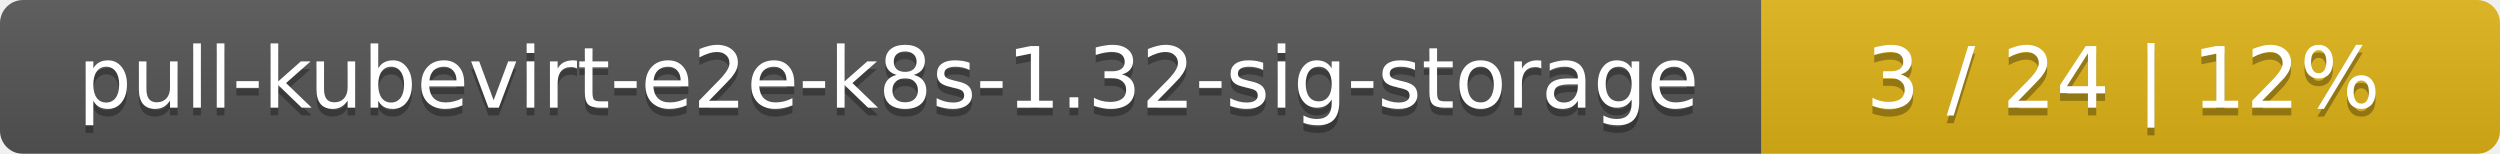
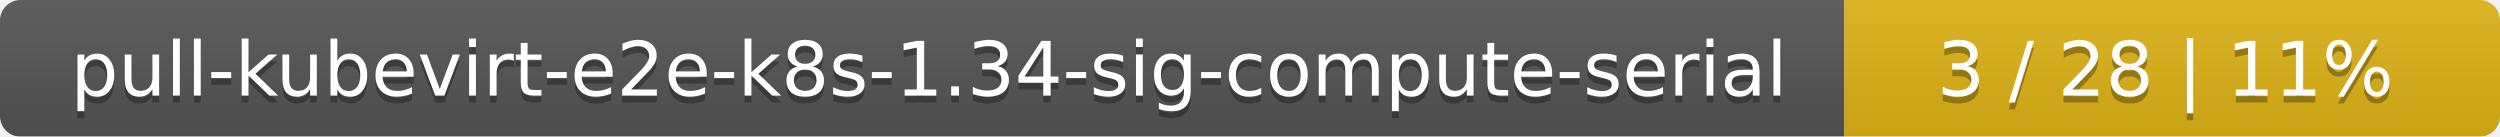
- <svg xmlns="http://www.w3.org/2000/svg" width="325" height="20">
+ <svg xmlns="http://www.w3.org/2000/svg" width="366" height="20">
  <linearGradient id="smooth" x2="0" y2="100%">
    <stop offset="0" stop-color="#bbb" stop-opacity=".1" />
    <stop offset="1" stop-opacity=".1" />
  </linearGradient>
  <mask id="round">
-     <rect width="325" height="20" rx="3" fill="#fff" />
+     <rect width="366" height="20" rx="3" fill="#fff" />
  </mask>
  <g mask="url(#round)">
-     <rect width="229" height="20" fill="#555" />
-     <rect x="229" width="96" height="20" fill="#dfb317" />
-     <rect width="325" height="20" fill="url(#smooth)" />
+     <rect width="270" height="20" fill="#555" />
+     <rect x="270" width="96" height="20" fill="#dfb317" />
+     <rect width="366" height="20" fill="url(#smooth)" />
  </g>
  <g fill="#fff" text-anchor="middle" font-family="DejaVu Sans,Verdana,Geneva,sans-serif" font-size="11">
-     <text x="115.5" y="15" fill="#010101" fill-opacity=".3">pull-kubevirt-e2e-k8s-1.32-sig-storage</text>
-     <text x="115.5" y="14">pull-kubevirt-e2e-k8s-1.32-sig-storage</text>
-     <text x="276" y="15" fill="#010101" fill-opacity=".3">3 / 24    |    12%</text>
-     <text x="276" y="14">3 / 24    |    12%</text>
+     <text x="136" y="15" fill="#010101" fill-opacity=".3">pull-kubevirt-e2e-k8s-1.34-sig-compute-serial</text>
+     <text x="136" y="14">pull-kubevirt-e2e-k8s-1.34-sig-compute-serial</text>
+     <text x="317" y="15" fill="#010101" fill-opacity=".3">3 / 28    |    11%</text>
+     <text x="317" y="14">3 / 28    |    11%</text>
  </g>
</svg>
